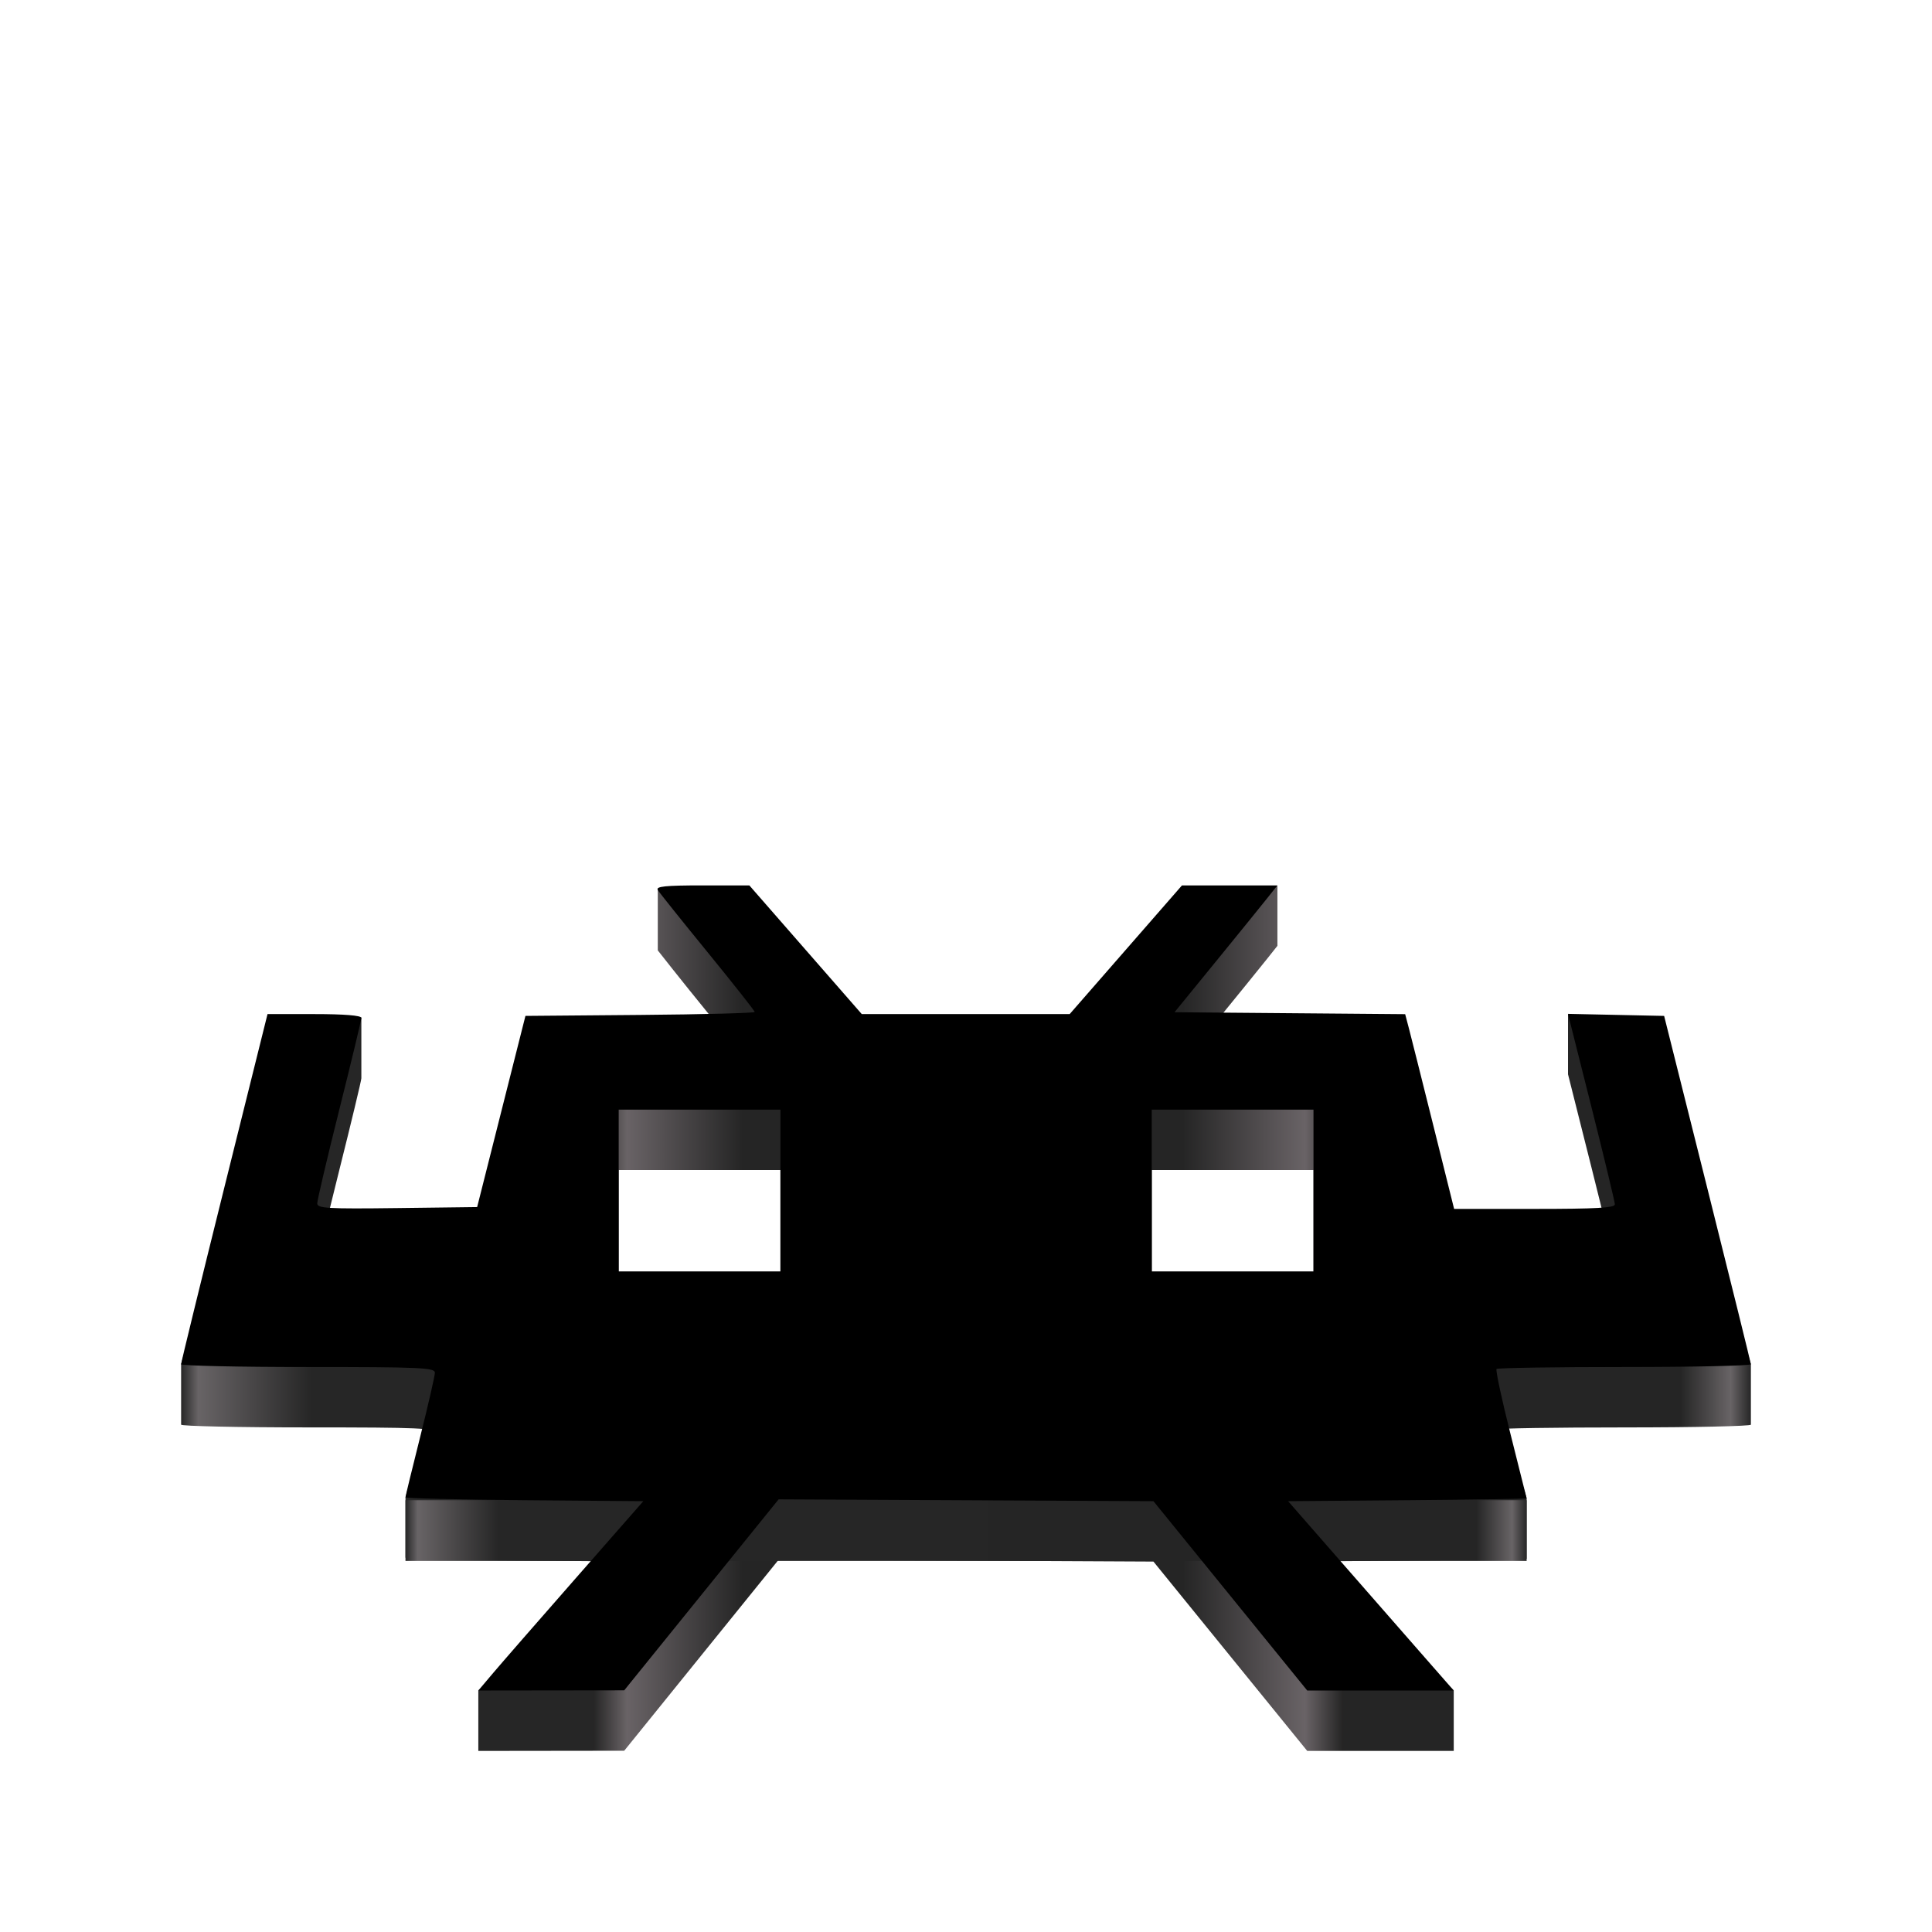
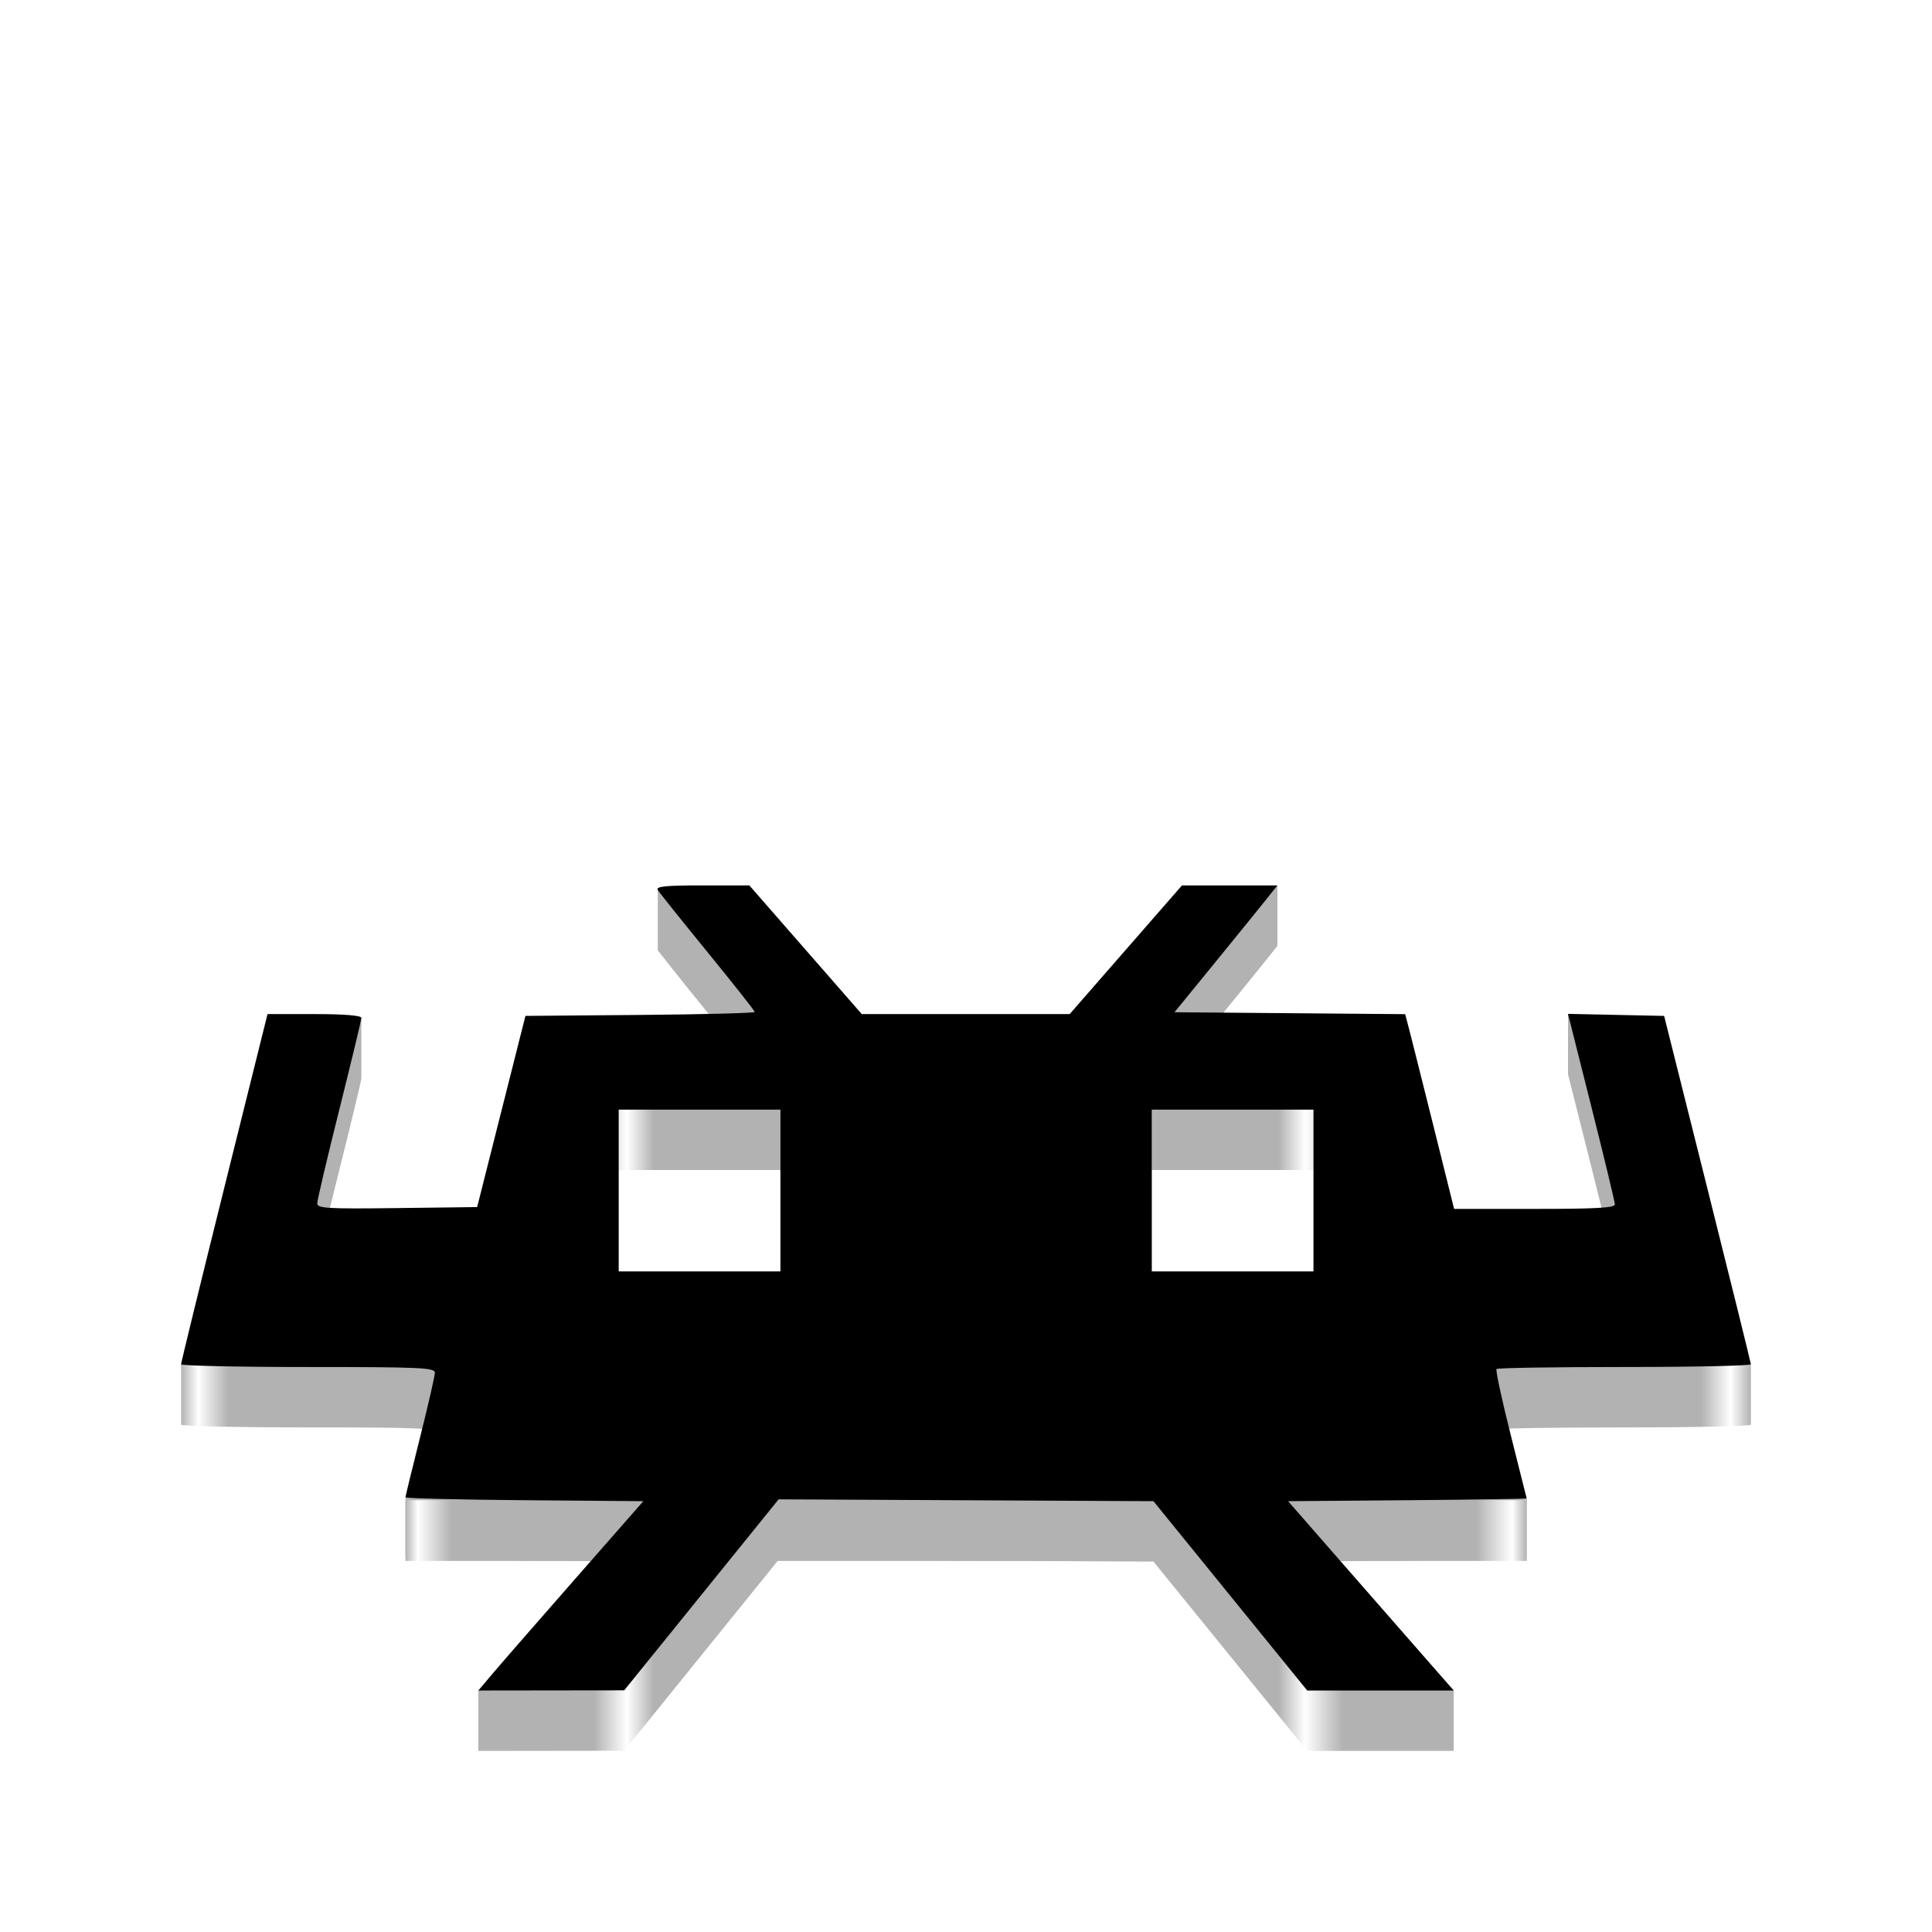
<svg xmlns="http://www.w3.org/2000/svg" xmlns:xlink="http://www.w3.org/1999/xlink" viewBox="0 0 128 128" style="display:inline;enable-background:new" version="1.0" id="svg11300" height="128" width="128" xml:space="preserve">
  <defs id="defs3">
    <linearGradient id="linearGradient68">
-       <stop style="stop-color:#262626;stop-opacity:1;" offset="0" id="stop57" />
-       <stop id="stop58" offset="0.011" style="stop-color:#686466;stop-opacity:1;" />
-       <stop style="stop-color:#262626;stop-opacity:1;" offset="0.083" id="stop59" />
-       <stop id="stop66" offset="0.955" style="stop-color:#252525;stop-opacity:1;" />
-       <stop style="stop-color:#686466;stop-opacity:1;" offset="0.987" id="stop67" />
-       <stop style="stop-color:#262626;stop-opacity:1;" offset="1" id="stop68" />
+       <stop style="stop-color:#b2b2b2;stop-opacity:1;" offset="0" id="stop57" />
+       <stop id="stop58" offset="0.011" style="stop-color:#ffffff;stop-opacity:1;" />
+       <stop style="stop-color:#b2b2b2;stop-opacity:1;" offset="0.041" id="stop59" />
+       <stop id="stop66" offset="0.955" style="stop-color:#b2b2b2;stop-opacity:1;" />
+       <stop style="stop-color:#ffffff;stop-opacity:1;" offset="0.987" id="stop67" />
+       <stop style="stop-color:#b2b2b2;stop-opacity:1;" offset="1" id="stop68" />
    </linearGradient>
    <linearGradient id="linearGradient47">
-       <stop style="stop-color:#262626;stop-opacity:1;" offset="0" id="stop42" />
-       <stop id="stop43" offset="0.011" style="stop-color:#686466;stop-opacity:1;" />
-       <stop style="stop-color:#262626;stop-opacity:1;" offset="0.083" id="stop44" />
-       <stop id="stop45" offset="0.263" style="stop-color:#262626;stop-opacity:1;" />
-       <stop id="stop51" offset="0.284" style="stop-color:#696366;stop-opacity:1;" />
-       <stop id="stop52" offset="0.358" style="stop-color:#252525;stop-opacity:1;" />
-       <stop id="stop53" offset="0.638" style="stop-color:#252525;stop-opacity:1;" />
-       <stop id="stop54" offset="0.716" style="stop-color:#696366;stop-opacity:1;" />
-       <stop id="stop55" offset="0.74" style="stop-color:#252525;stop-opacity:1;" />
-       <stop id="stop50" offset="0.955" style="stop-color:#252525;stop-opacity:1;" />
-       <stop style="stop-color:#686466;stop-opacity:1;" offset="0.987" id="stop46" />
-       <stop style="stop-color:#262626;stop-opacity:1;" offset="1" id="stop47" />
+       <stop style="stop-color:#b2b2b2;stop-opacity:1;" offset="0" id="stop42" />
+       <stop id="stop43" offset="0.011" style="stop-color:#ffffff;stop-opacity:1;" />
+       <stop style="stop-color:#b2b2b2;stop-opacity:1;" offset="0.03" id="stop44" />
+       <stop id="stop45" offset="0.263" style="stop-color:#b2b2b2;stop-opacity:1;" />
+       <stop id="stop51" offset="0.284" style="stop-color:#ffffff;stop-opacity:1;" />
+       <stop id="stop52" offset="0.301" style="stop-color:#b2b2b2;stop-opacity:1;" />
+       <stop id="stop53" offset="0.699" style="stop-color:#b2b2b2;stop-opacity:1;" />
+       <stop id="stop54" offset="0.716" style="stop-color:#ffffff;stop-opacity:1;" />
+       <stop id="stop55" offset="0.74" style="stop-color:#b2b2b2;stop-opacity:1;" />
+       <stop id="stop50" offset="0.968" style="stop-color:#b2b2b2;stop-opacity:1;" />
+       <stop style="stop-color:#ffffff;stop-opacity:1;" offset="0.987" id="stop46" />
+       <stop style="stop-color:#b2b2b2;stop-opacity:1;" offset="1" id="stop47" />
    </linearGradient>
    <linearGradient xlink:href="#linearGradient47" id="linearGradient42" x1="-77" y1="82.67" x2="27" y2="82.67" gradientUnits="userSpaceOnUse" gradientTransform="translate(89.00044,6.659872)" />
    <linearGradient xlink:href="#linearGradient68" id="linearGradient57" x1="-112.262" y1="59.15" x2="-37.983" y2="59.15" gradientUnits="userSpaceOnUse" gradientTransform="translate(139.126,42.25437)" />
  </defs>
  <path id="path39-1" style="color:#000000;font-style:normal;font-variant:normal;font-weight:normal;font-stretch:normal;font-size:medium;line-height:normal;font-family:sans-serif;font-variant-ligatures:normal;font-variant-position:normal;font-variant-caps:normal;font-variant-numeric:normal;font-variant-alternates:normal;font-variant-east-asian:normal;font-feature-settings:normal;font-variation-settings:normal;text-indent:0;text-align:start;text-decoration-line:none;text-decoration-style:solid;text-decoration-color:#000000;letter-spacing:normal;word-spacing:normal;text-transform:none;writing-mode:lr-tb;direction:ltr;text-orientation:mixed;dominant-baseline:auto;baseline-shift:baseline;text-anchor:start;white-space:normal;shape-padding:0;shape-margin:0;inline-size:0;clip-rule:nonzero;display:inline;overflow:visible;visibility:visible;isolation:auto;mix-blend-mode:normal;color-interpolation:sRGB;color-interpolation-filters:linearRGB;solid-color:#000000;solid-opacity:1;vector-effect:none;fill:url(#linearGradient42);fill-opacity:1;fill-rule:nonzero;stroke:none;stroke-linecap:butt;stroke-linejoin:miter;stroke-miterlimit:4;stroke-dasharray:none;stroke-dashoffset:0;stroke-opacity:1;-inkscape-stroke:none;color-rendering:auto;image-rendering:auto;shape-rendering:auto;text-rendering:auto;enable-background:new;stop-color:#000000" d="m 43.58,58.965 v 4 c 0,0 1.587,2.025 3.303,4.127 1.716,2.103 3.12,3.882 3.12,3.955 0,0.072 -3.418,0.161 -7.595,0.196 l -7.595,0.064 -1.6,6.333 -1.6,6.333 -5.297,0.066 c -4.651,0.058 -5.297,0.019 -5.297,-0.312 0,-0.208 0.658,-3.001 1.461,-6.208 0.804,-3.207 1.461,-5.943 1.461,-6.081 v -4 c 0,-0.448 -1.685,3.749 -3.108,3.749 h -3.108 l -2.866,11.508 c -0.858,3.444 -2.334,5.539 -2.859,7.691 0,0 -0.002,3.954 0,4 0.004,0.1 3.788,0.183 8.41,0.183 7.416,0 8.403,0.044 8.403,0.376 0,0.207 -1.413,2.125 -1.948,4.256 0,0 0,3.929 0,4 0,0.071 3.546,0.158 7.879,0.194 l 7.879,0.064 -4.487,5.115 c -2.468,2.813 -5.907,2.792 -6.446,3.429 v 4 l 4.833,-0.006 4.833,-0.006 5.115,-6.327 5.115,-6.327 12.416,0.061 12.417,0.061 5.094,6.272 5.094,6.272 h 4.854 4.853 v -4 c -1.249,-1.425 -5.988,-2.839 -7.757,-4.863 l -3.216,-3.68 7.905,-0.064 c 4.348,-0.035 7.902,-0.09 7.899,-0.122 -0.003,-0.032 0,-4 0,-4 -0.583,-2.305 -2.066,-4.499 -1.993,-4.572 0.073,-0.073 3.895,-0.132 8.494,-0.132 4.599,0 8.359,-0.082 8.355,-0.183 -0.001,-0.037 0,-4 0,-4 -0.518,-2.108 -1.886,-3.677 -2.877,-7.63 l -2.869,-11.447 -3.185,-0.068 -3.185,-4.068 v 4 l 1.55,6.157 c 0.852,3.386 1.552,6.294 1.556,6.461 0.005,0.234 -1.218,0.304 -5.322,0.304 h -5.328 l -1.381,-5.541 c -0.76,-3.048 -1.49,-5.951 -1.622,-6.451 l -0.24,-0.91 -7.641,-0.064 -7.641,-0.064 2.682,-3.288 c 1.475,-1.808 3.009,-3.699 3.408,-4.201 l 0.726,-0.913 v -4 l -6.322,4 -3.719,4.262 -3.719,4.262 h -6.888 -6.888 l -3.724,-4.262 -3.723,-4.262 z m -2.589,18.553 h 5.358 5.358 v 5.358 5.358 h -5.358 -5.358 v -5.358 z m 35.316,0 h 5.358 5.358 v 5.358 5.358 h -5.358 -5.358 v -5.358 z" />
  <path id="rect55" style="fill:url(#linearGradient57);stroke-width:0.786" d="M 26.864,99.393 H 101.143 v 4.023 H 26.864 Z" />
  <path id="path39" style="fill:#000000;stroke-width:0.244" d="m 46.522,58.66 c -2.435,0 -3.085,0.067 -2.943,0.304 0.1,0.167 1.587,2.025 3.303,4.127 1.716,2.103 3.12,3.882 3.12,3.955 0,0.072 -3.418,0.161 -7.595,0.196 l -7.595,0.064 -1.6,6.333 -1.6,6.333 -5.297,0.066 c -4.651,0.058 -5.297,0.019 -5.297,-0.312 0,-0.208 0.658,-3.001 1.461,-6.208 0.804,-3.207 1.461,-5.943 1.461,-6.081 0,-0.159 -1.137,-0.251 -3.108,-0.251 h -3.108 l -2.866,11.508 c -1.576,6.33 -2.863,11.59 -2.859,11.691 0.004,0.1 3.788,0.183 8.41,0.183 7.416,0 8.403,0.044 8.403,0.376 0,0.207 -0.438,2.12 -0.974,4.251 -0.536,2.131 -0.974,3.933 -0.974,4.004 0,0.071 3.546,0.158 7.879,0.194 l 7.879,0.064 -4.487,5.115 c -2.468,2.813 -4.928,5.635 -5.466,6.272 l -0.979,1.157 4.833,-0.006 4.833,-0.006 5.115,-6.327 5.115,-6.327 12.416,0.061 12.417,0.061 5.094,6.272 5.094,6.272 h 4.854 4.853 l -2.271,-2.592 c -1.249,-1.425 -3.718,-4.248 -5.487,-6.272 l -3.216,-3.68 7.905,-0.064 c 4.348,-0.035 7.902,-0.09 7.899,-0.122 -0.003,-0.032 -0.483,-1.944 -1.066,-4.249 -0.583,-2.305 -1,-4.251 -0.928,-4.323 0.073,-0.073 3.895,-0.132 8.494,-0.132 4.599,0 8.359,-0.082 8.355,-0.183 -0.004,-0.1 -1.299,-5.334 -2.877,-11.63 l -2.869,-11.447 -3.185,-0.068 -3.185,-0.068 1.55,6.157 c 0.852,3.386 1.552,6.294 1.556,6.461 0.005,0.234 -1.218,0.304 -5.322,0.304 h -5.328 l -1.381,-5.541 c -0.76,-3.048 -1.49,-5.951 -1.622,-6.451 l -0.24,-0.91 -7.641,-0.064 -7.641,-0.064 2.682,-3.288 c 1.475,-1.808 3.009,-3.699 3.408,-4.201 l 0.726,-0.913 h -3.161 -3.161 l -3.719,4.262 -3.719,4.262 h -6.888 -6.888 l -3.724,-4.262 -3.723,-4.262 z m -5.532,14.857 h 5.358 5.358 v 5.358 5.358 h -5.358 -5.358 v -5.358 z m 35.316,0 h 5.358 5.358 v 5.358 5.358 h -5.358 -5.358 v -5.358 z" />
</svg>
